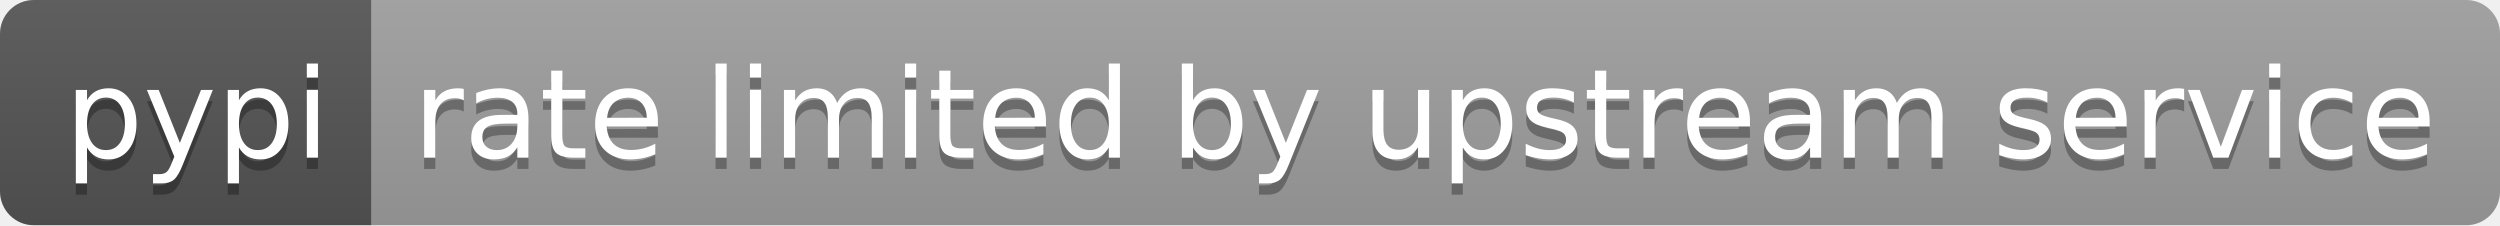
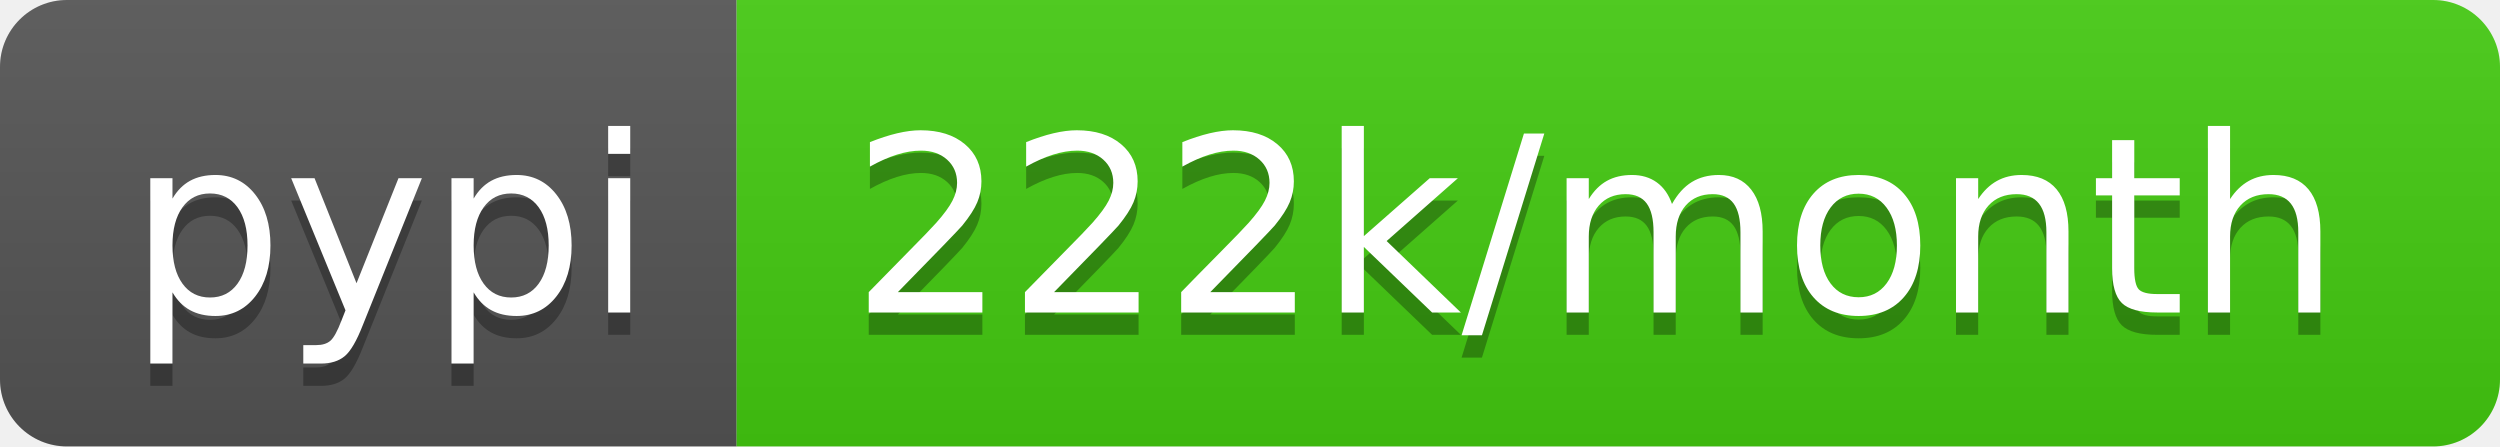
- <svg xmlns="http://www.w3.org/2000/svg" width="222" height="20" role="img" aria-label="pypi: rate limited by upstream service">
+ <svg xmlns="http://www.w3.org/2000/svg" width="112" height="20" role="img" aria-label="pypi: 222k/month">
  <linearGradient id="s" x2="0" y2="100%">
    <stop offset="0" stop-color="#bbb" stop-opacity=".1" />
    <stop offset="1" stop-opacity=".1" />
  </linearGradient>
  <clipPath id="r">
-     <rect width="222" height="20" rx="3" fill="#fff" />
+     <rect width="112" height="20" rx="3" fill="#fff" />
  </clipPath>
  <g clip-path="url(#r)">
    <rect width="33" height="20" fill="#555" />
-     <rect x="33" width="189" height="20" fill="#9f9f9f" />
-     <rect width="222" height="20" fill="url(#s)" />
+     <rect x="33" width="79" height="20" fill="#4c1" />
+     <rect width="112" height="20" fill="url(#s)" />
  </g>
  <g fill="#fff" text-anchor="middle" font-family="Verdana,Geneva,DejaVu Sans,sans-serif" text-rendering="geometricPrecision" font-size="110">
    <text aria-hidden="true" x="175" y="150" fill="#010101" fill-opacity=".3" transform="scale(.1)" textLength="230">pypi</text>
    <text x="175" y="140" transform="scale(.1)" fill="#fff" textLength="230">pypi</text>
-     <text aria-hidden="true" x="1265" y="150" fill="#010101" fill-opacity=".3" transform="scale(.1)" textLength="1790">rate limited by upstream service</text>
-     <text x="1265" y="140" transform="scale(.1)" fill="#fff" textLength="1790">rate limited by upstream service</text>
+     <text aria-hidden="true" x="715" y="150" fill="#010101" fill-opacity=".3" transform="scale(.1)" textLength="690">222k/month</text>
+     <text x="715" y="140" transform="scale(.1)" fill="#fff" textLength="690">222k/month</text>
  </g>
</svg>
